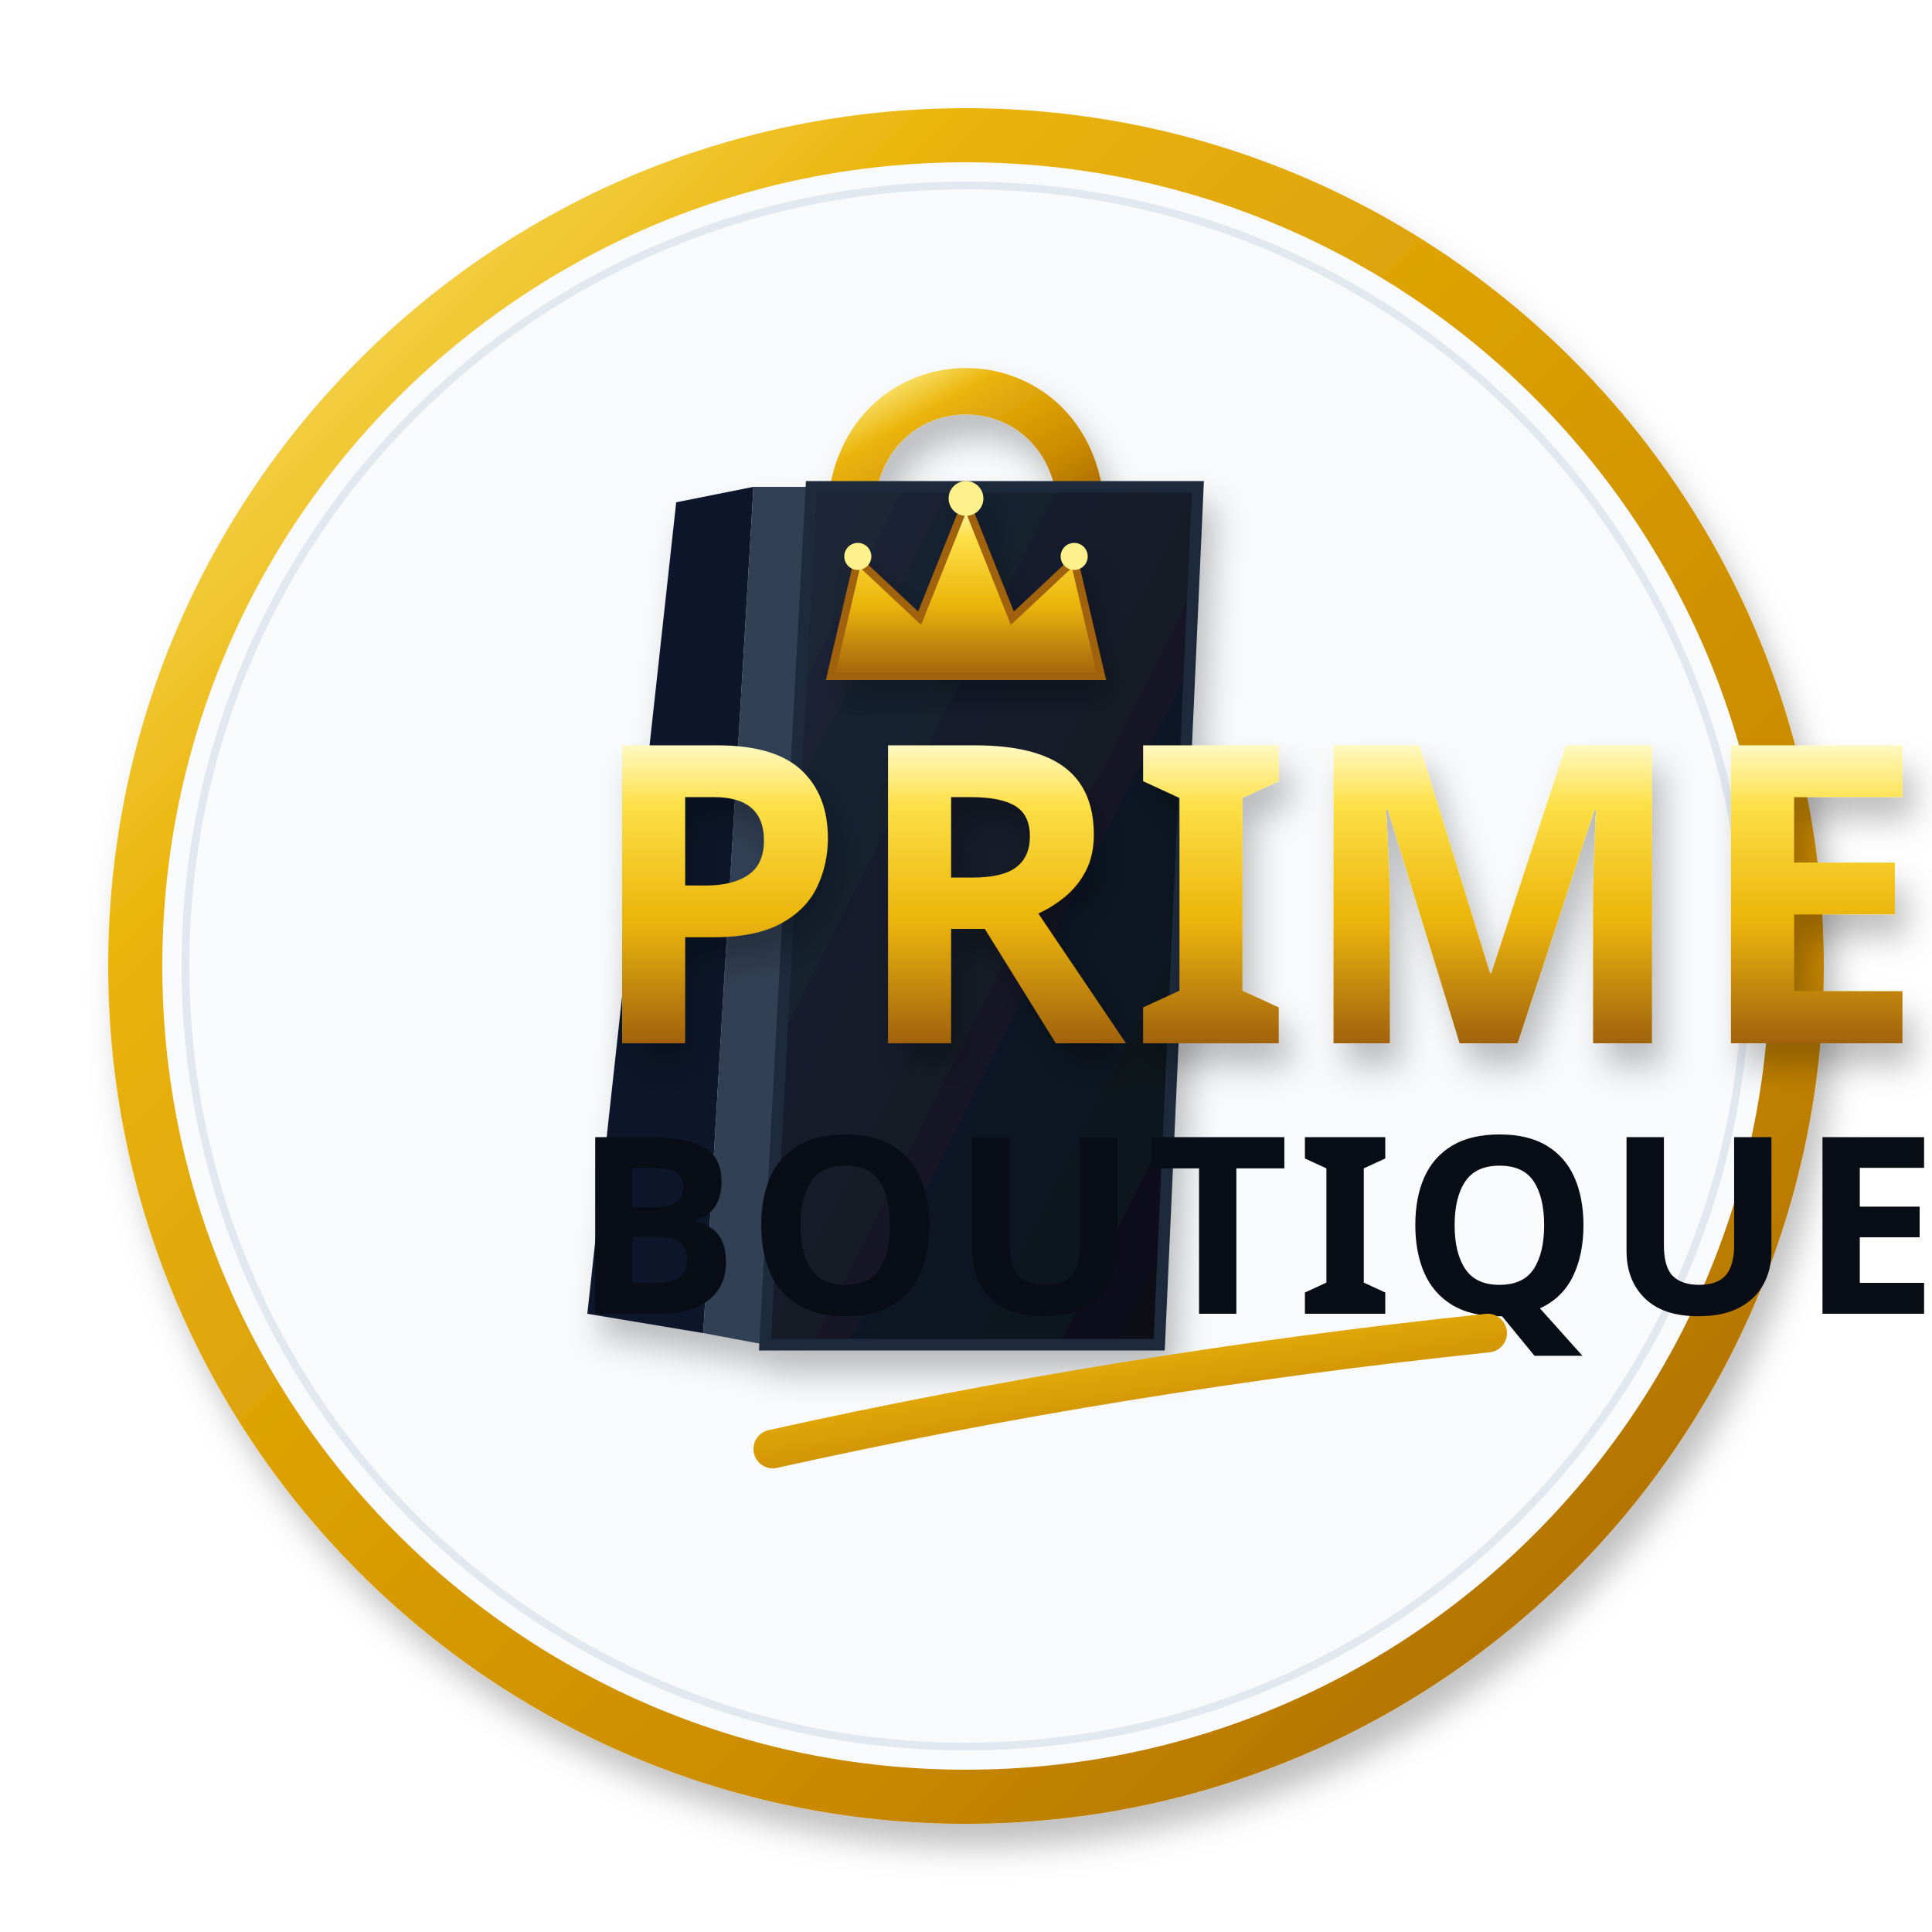
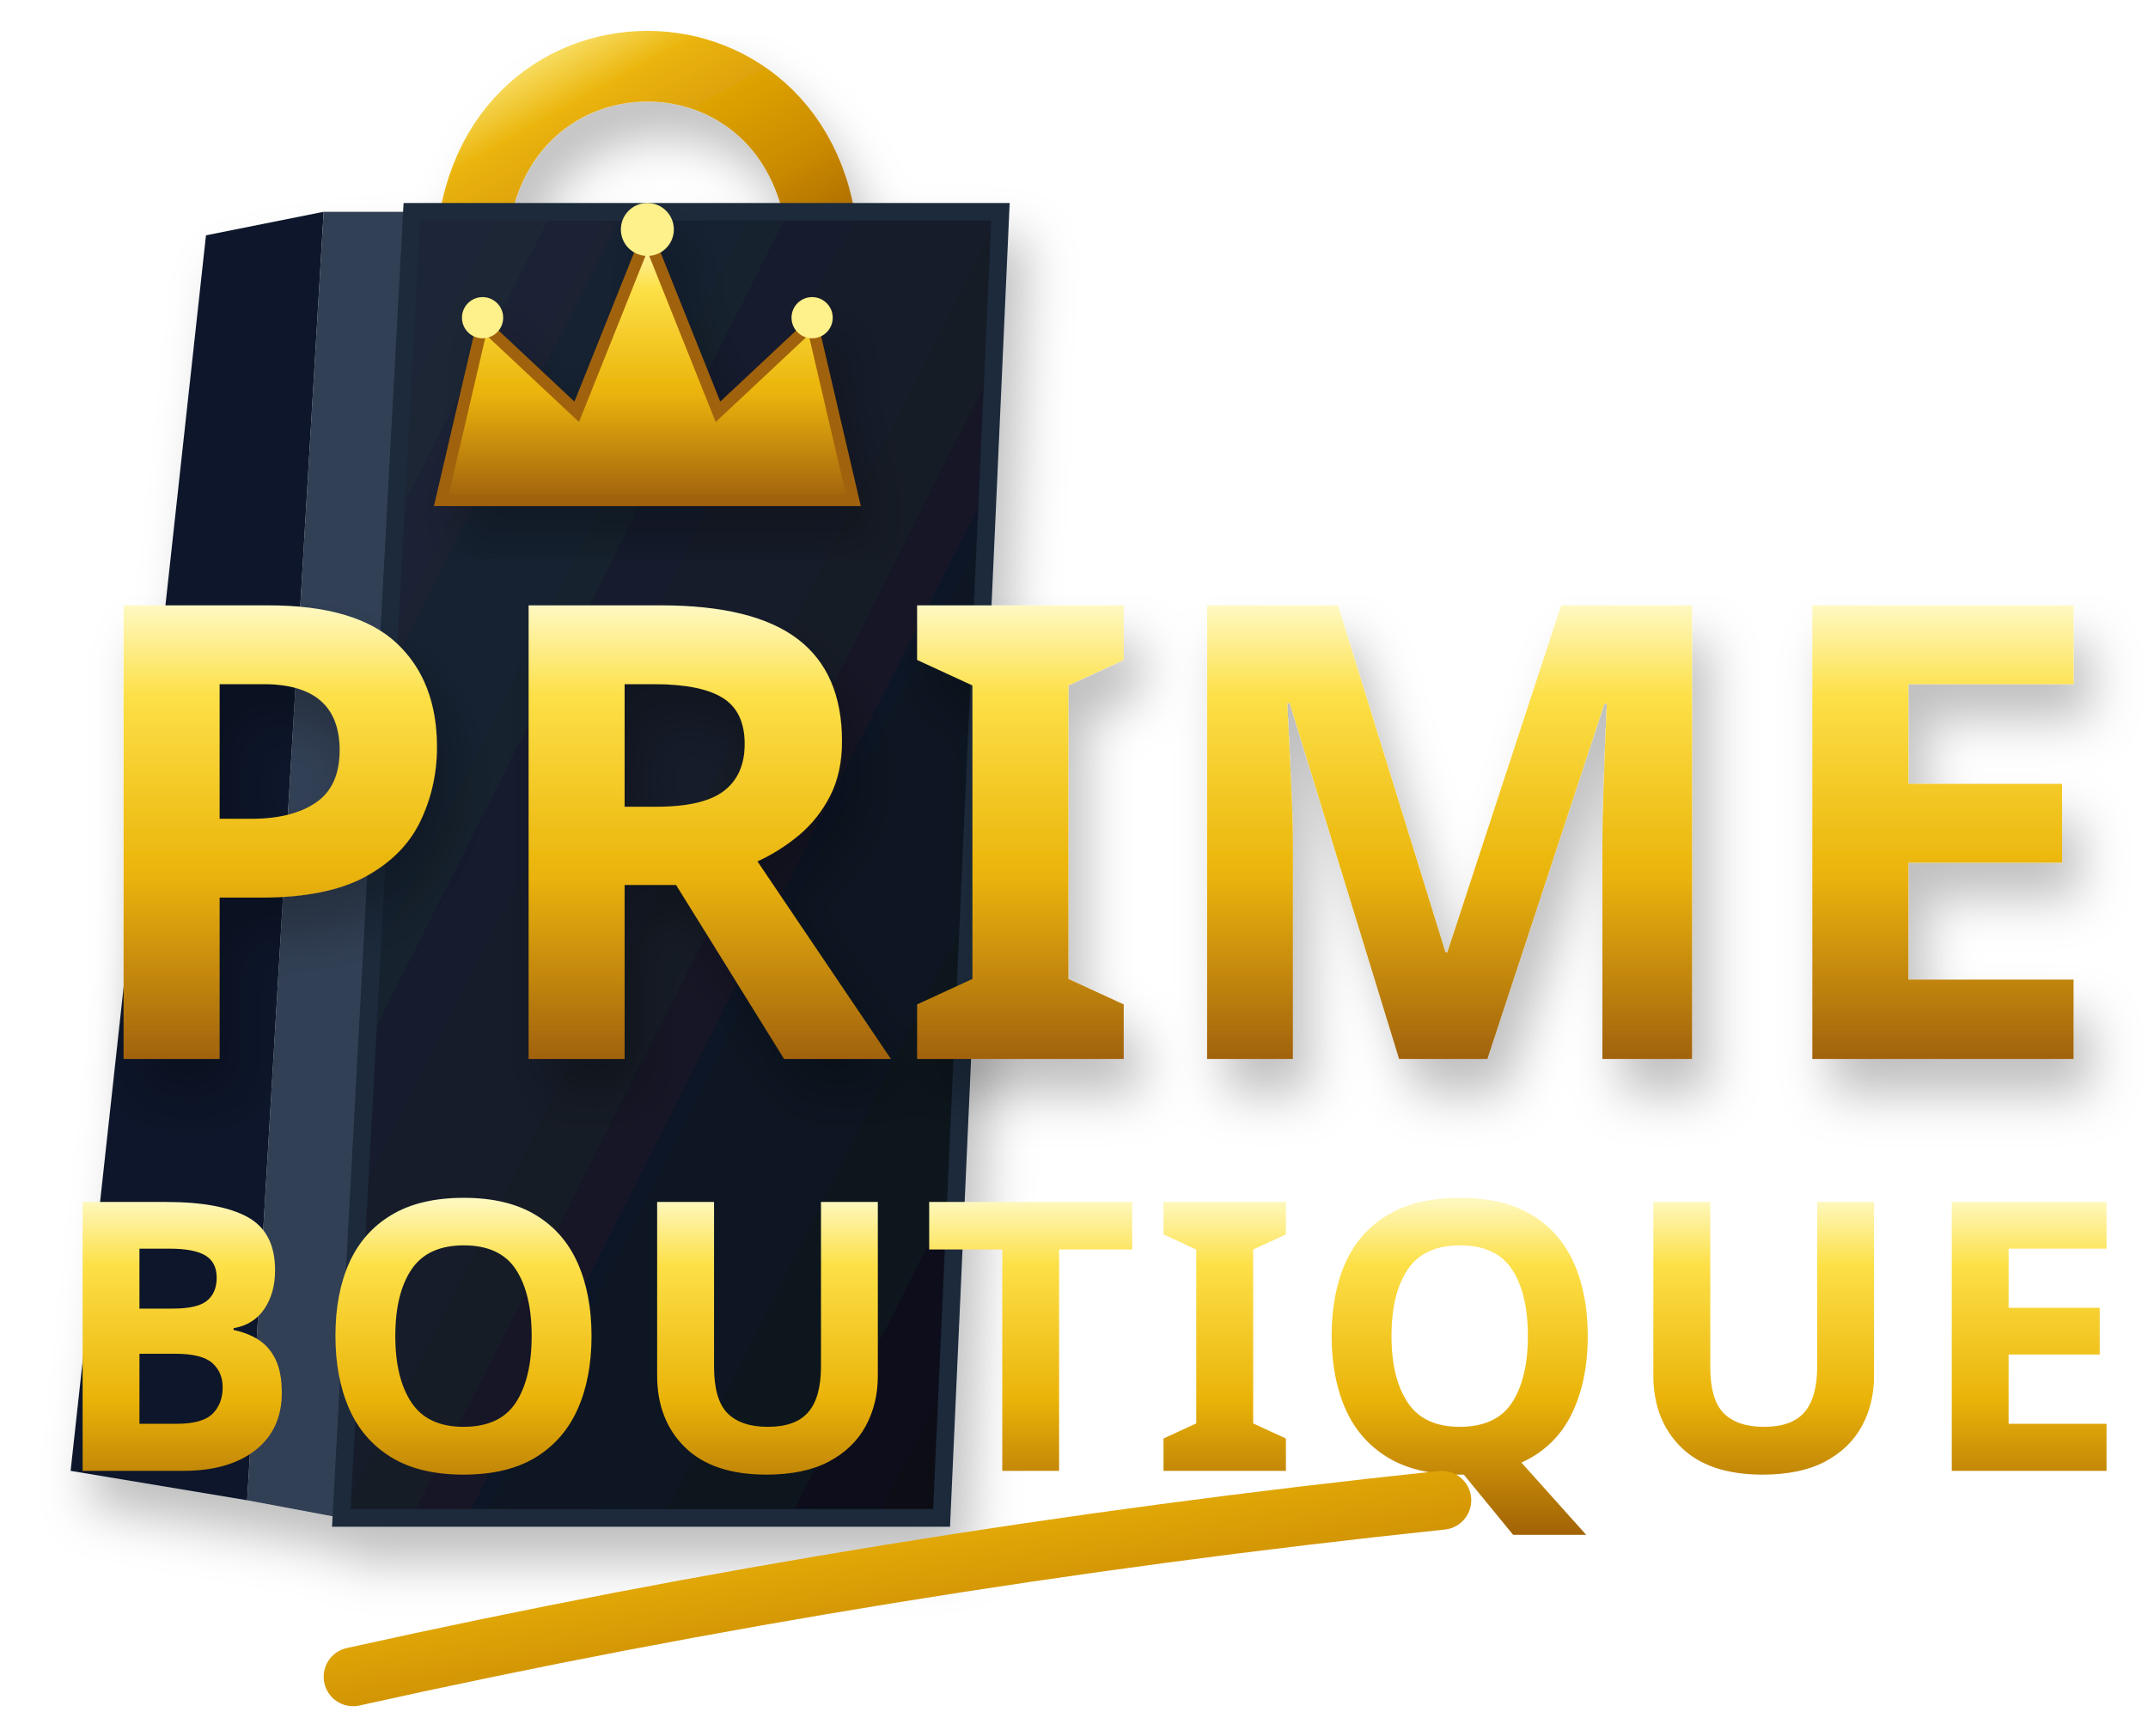
- <svg xmlns="http://www.w3.org/2000/svg" viewBox="0 0 500 500" width="100%" height="100%">
+ <svg xmlns="http://www.w3.org/2000/svg" viewBox="140 90 365 295" width="100%" height="100%">
  <defs>
    <linearGradient id="goldRing" x1="0%" y1="0%" x2="100%" y2="100%">
      <stop offset="0%" stop-color="#fef08a" />
      <stop offset="25%" stop-color="#eab308" />
      <stop offset="70%" stop-color="#ca8a04" />
      <stop offset="100%" stop-color="#a16207" />
    </linearGradient>
    <linearGradient id="goldText" x1="0%" y1="0%" x2="0%" y2="100%">
      <stop offset="0%" stop-color="#fef9c3" />
      <stop offset="20%" stop-color="#fde047" />
      <stop offset="60%" stop-color="#eab308" />
      <stop offset="100%" stop-color="#a16207" />
    </linearGradient>
    <linearGradient id="bagNavy" x1="0%" y1="0%" x2="100%" y2="100%">
      <stop offset="0%" stop-color="#1e293b" />
      <stop offset="100%" stop-color="#090d16" />
    </linearGradient>
    <filter id="dropShadow" x="-10%" y="-10%" width="130%" height="130%">
      <feDropShadow dx="3" dy="6" stdDeviation="4" flood-color="#000000" flood-opacity="0.25" />
    </filter>
  </defs>
-   <circle cx="250" cy="250" r="215" fill="#f8fafc" stroke="url(#goldRing)" stroke-width="14" filter="url(#dropShadow)" />
-   <circle cx="250" cy="250" r="202" fill="none" stroke="#e2e8f0" stroke-width="2" />
  <g filter="url(#dropShadow)">
    <path d="M 220 135 C 220 90 280 90 280 135" fill="none" stroke="url(#goldRing)" stroke-width="12" stroke-linecap="round" />
    <circle cx="220" cy="138" r="8" fill="url(#goldRing)" />
    <circle cx="280" cy="138" r="8" fill="url(#goldRing)" />
    <polygon points="175,130 195,126 182,345 152,340" fill="#0f172a" />
    <polygon points="195,126 210,126 198,348 182,345" fill="#334155" />
    <polygon points="210,126 310,126 300,348 198,348" fill="url(#bagNavy)" stroke="#1e293b" stroke-width="3" />
  </g>
  <g filter="url(#dropShadow)">
    <path d="M 215 175 L 222 145 L 238 160 L 250 130 L 262 160 L 278 145 L 285 175 Z" fill="url(#goldText)" stroke="#a16207" stroke-width="2" />
    <circle cx="222" cy="144" r="3.5" fill="#fef08a" />
    <circle cx="250" cy="129" r="4.5" fill="#fef08a" />
    <circle cx="278" cy="144" r="3.5" fill="#fef08a" />
  </g>
  <text x="325" y="270" font-family="'Bricolage Grotesque', 'Arial Black', sans-serif" font-weight="900" font-size="108" fill="url(#goldText)" text-anchor="middle" filter="url(#dropShadow)" letter-spacing="1">PRIME</text>
-   <text x="325" y="340" font-family="'Bricolage Grotesque', 'Arial Black', sans-serif" font-weight="900" font-size="64" fill="#090d16" text-anchor="middle" letter-spacing="2">BOUTIQUE</text>
+   <text x="325" y="340" font-family="'Bricolage Grotesque', 'Arial Black', sans-serif" font-weight="900" font-size="64" fill="url(#goldText)" text-anchor="middle" letter-spacing="2">BOUTIQUE</text>
  <path d="M 200 375 Q 290 355 385 345" fill="none" stroke="url(#goldRing)" stroke-width="10" stroke-linecap="round" />
</svg>
